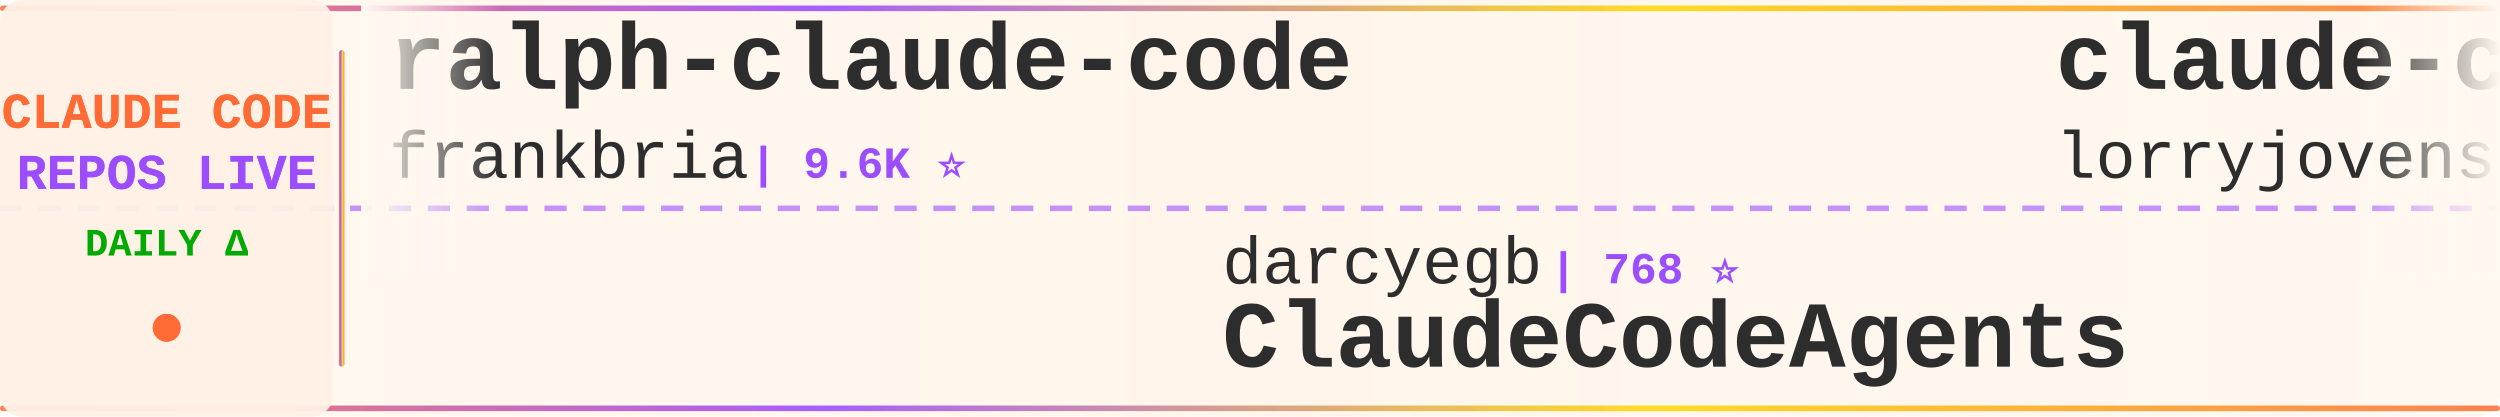
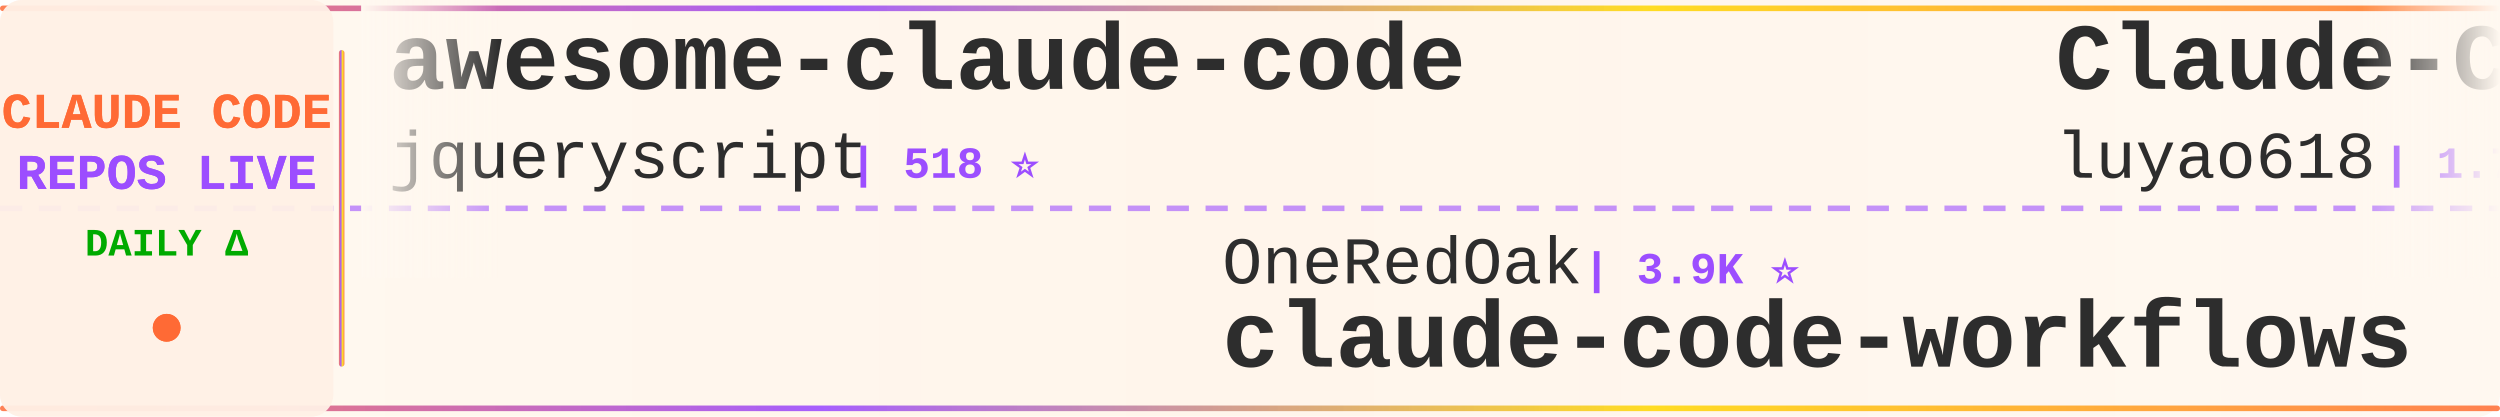
<svg xmlns="http://www.w3.org/2000/svg" width="900" height="150">
  <defs>
    <linearGradient id="tickerBg" x1="0%" y1="0%" x2="100%" y2="0%">
      <stop offset="0%" style="stop-color:#fff8f0;stop-opacity:0.98" />
      <stop offset="50%" style="stop-color:#fff5eb;stop-opacity:1" />
      <stop offset="100%" style="stop-color:#fff8f0;stop-opacity:0.98" />
    </linearGradient>
    <linearGradient id="borderGrad" x1="0%" y1="0%" x2="100%" y2="0%">
      <stop offset="0%" style="stop-color:#FF6B35;stop-opacity:0.85">
        <animate attributeName="stop-opacity" values="0.85;1;0.85" dur="2s" repeatCount="indefinite" />
      </stop>
      <stop offset="33%" style="stop-color:#9C4EFF;stop-opacity:0.9">
        <animate attributeName="stop-opacity" values="0.9;1;0.9" dur="2.2s" repeatCount="indefinite" />
      </stop>
      <stop offset="66%" style="stop-color:#FFD700;stop-opacity:0.85">
        <animate attributeName="stop-opacity" values="0.85;1;0.85" dur="1.8s" repeatCount="indefinite" />
      </stop>
      <stop offset="100%" style="stop-color:#FF6B35;stop-opacity:0.85">
        <animate attributeName="stop-opacity" values="0.85;1;0.85" dur="2s" repeatCount="indefinite" />
      </stop>
    </linearGradient>
    <filter id="textGlow">
      <feGaussianBlur stdDeviation="0.15" result="coloredBlur" />
      <feMerge>
        <feMergeNode in="coloredBlur" />
        <feMergeNode in="SourceGraphic" />
      </feMerge>
    </filter>
    <filter id="metricGlow">
      <feGaussianBlur stdDeviation="0.2" result="coloredBlur" />
      <feMerge>
        <feMergeNode in="coloredBlur" />
        <feMergeNode in="SourceGraphic" />
      </feMerge>
    </filter>
    <linearGradient id="leftFade" x1="0%" y1="0%" x2="100%" y2="0%">
      <stop offset="0%" style="stop-color:#fff8f0;stop-opacity:1" />
      <stop offset="100%" style="stop-color:#fff8f0;stop-opacity:0" />
    </linearGradient>
    <linearGradient id="rightFade" x1="0%" y1="0%" x2="100%" y2="0%">
      <stop offset="0%" style="stop-color:#fff8f0;stop-opacity:0" />
      <stop offset="100%" style="stop-color:#fff8f0;stop-opacity:1" />
    </linearGradient>
  </defs>
  <rect width="900" height="150" fill="url(#tickerBg)" rx="8" />
  <rect x="0" y="2" width="900" height="2" fill="url(#borderGrad)" rx="1" />
  <rect x="0" y="146" width="900" height="2" fill="url(#borderGrad)" rx="1" />
  <line x1="0" y1="75" x2="900" y2="75" stroke="#9C4EFF" stroke-width="2" stroke-dasharray="8 6" opacity="0.6" />
  <rect x="0" y="0" width="120" height="150" fill="#fff0e6" opacity="0.95" rx="8" />
  <text x="60" y="46" font-family="'Courier New', monospace" font-size="18" font-weight="bold" fill="#FF6B35" text-anchor="middle" filter="url(#textGlow)">
    CLAUDE CODE
  </text>
  <text x="60" y="68" font-family="'Courier New', monospace" font-size="18" font-weight="bold" fill="#9C4EFF" text-anchor="middle" filter="url(#textGlow)">
    REPOS LIVE
  </text>
  <text x="60" y="92" font-family="'Courier New', monospace" font-size="14" font-weight="bold" fill="#00aa00" text-anchor="middle">
    DAILY Δ
  </text>
  <circle cx="60" cy="118" r="5" fill="#FF6B35" filter="url(#metricGlow)">
    <animate attributeName="r" values="4;6;4" dur="1.5s" repeatCount="indefinite" />
    <animate attributeName="opacity" values="0.6;1;0.6" dur="1.5s" repeatCount="indefinite" />
  </circle>
  <rect x="122" y="18" width="2" height="114" fill="url(#borderGrad)" rx="1" />
  <clipPath id="tickerClip">
    <rect x="130" y="0" width="770" height="150" />
  </clipPath>
  <g clip-path="url(#tickerClip)">
    <g id="tickerItems">
      <animateTransform attributeName="transform" attributeType="XML" type="translate" from="0 0" to="-3000 0" dur="54s" repeatCount="indefinite" />
      <g transform="translate(0, 0)">
-         <text x="140" y="32" font-family="'Courier New', monospace" font-size="34" font-weight="bold" fill="#2d2d2d">ralph-claude-code</text>
-         <text x="140" y="64" font-family="'Courier New', monospace" font-size="24" font-weight="normal" fill="#2d2d2d" opacity="1.0">frankbria</text>
-         <text x="270" y="64" font-family="'Courier New', monospace" font-size="16" font-weight="bold" fill="#9C4EFF"> | 9.6K ⭐</text>
+         <text x="140" y="32" font-family="'Courier New', monospace" font-size="34" font-weight="bold" fill="#2d2d2d">awesome-claude-code</text>
+         <text x="140" y="64" font-family="'Courier New', monospace" font-size="24" font-weight="normal" fill="#2d2d2d" opacity="1.0">jqueryscript</text>
+         <text x="306" y="64" font-family="'Courier New', monospace" font-size="16" font-weight="bold" fill="#9C4EFF"> | 518 ⭐</text>
      </g>
      <g transform="translate(300, 0)">
-         <text x="140" y="102" font-family="'Courier New', monospace" font-size="24" font-weight="normal" fill="#2d2d2d" opacity="1.0">darcyegb</text>
-         <text x="258" y="102" font-family="'Courier New', monospace" font-size="16" font-weight="bold" fill="#9C4EFF"> | 768 ⭐</text>
-         <text x="140" y="132" font-family="'Courier New', monospace" font-size="34" font-weight="bold" fill="#2d2d2d">ClaudeCodeAgents</text>
+         <text x="140" y="102" font-family="'Courier New', monospace" font-size="24" font-weight="normal" fill="#2d2d2d" opacity="1.0">OneRedOak</text>
+         <text x="270" y="102" font-family="'Courier New', monospace" font-size="16" font-weight="bold" fill="#9C4EFF"> | 3.9K ⭐</text>
+         <text x="140" y="132" font-family="'Courier New', monospace" font-size="34" font-weight="bold" fill="#2d2d2d">claude-code-workflows</text>
      </g>
      <g transform="translate(600, 0)">
-         <text x="140" y="32" font-family="'Courier New', monospace" font-size="34" font-weight="bold" fill="#2d2d2d">claude-code-rust</text>
-         <text x="140" y="64" font-family="'Courier New', monospace" font-size="24" font-weight="normal" fill="#2d2d2d" opacity="1.0">lorryjovens-hub</text>
-         <text x="342" y="64" font-family="'Courier New', monospace" font-size="16" font-weight="bold" fill="#9C4EFF"> | 1.7K ⭐</text>
+         <text x="140" y="32" font-family="'Courier New', monospace" font-size="34" font-weight="bold" fill="#2d2d2d">Claude-Code-Source-Study</text>
+         <text x="140" y="64" font-family="'Courier New', monospace" font-size="24" font-weight="normal" fill="#2d2d2d" opacity="1.0">luyao618</text>
+         <text x="258" y="64" font-family="'Courier New', monospace" font-size="16" font-weight="bold" fill="#9C4EFF"> | 1.7K ⭐ +1</text>
      </g>
      <g transform="translate(900, 0)">
+         <text x="140" y="102" font-family="'Courier New', monospace" font-size="24" font-weight="normal" fill="#2d2d2d" opacity="1.0">VILA-Lab</text>
+         <text x="258" y="102" font-family="'Courier New', monospace" font-size="16" font-weight="bold" fill="#9C4EFF"> | 2.1K ⭐</text>
+         <text x="140" y="132" font-family="'Courier New', monospace" font-size="34" font-weight="bold" fill="#2d2d2d">Dive-into-Claude-Code</text>
+       </g>
+       <g transform="translate(1200, 0)">
+         <text x="140" y="32" font-family="'Courier New', monospace" font-size="34" font-weight="bold" fill="#2d2d2d">Claude-Code</text>
+         <text x="140" y="64" font-family="'Courier New', monospace" font-size="24" font-weight="normal" fill="#2d2d2d" opacity="1.0">KPR111</text>
+         <text x="234" y="64" font-family="'Courier New', monospace" font-size="16" font-weight="bold" fill="#9C4EFF"> | 18 ⭐</text>
+       </g>
+       <g transform="translate(1500, 0)">
        <text x="140" y="102" font-family="'Courier New', monospace" font-size="24" font-weight="normal" fill="#2d2d2d" opacity="1.0">alejandrobalderas</text>
-         <text x="366" y="102" font-family="'Courier New', monospace" font-size="16" font-weight="bold" fill="#9C4EFF"> | 2.9K ⭐ +6</text>
+         <text x="366" y="102" font-family="'Courier New', monospace" font-size="16" font-weight="bold" fill="#9C4EFF"> | 2.9K ⭐ +2</text>
        <text x="140" y="132" font-family="'Courier New', monospace" font-size="34" font-weight="bold" fill="#2d2d2d">claude-code-from-source</text>
      </g>
-       <g transform="translate(1200, 0)">
-         <text x="140" y="32" font-family="'Courier New', monospace" font-size="34" font-weight="bold" fill="#2d2d2d">claude-code-source</text>
-         <text x="140" y="64" font-family="'Courier New', monospace" font-size="24" font-weight="normal" fill="#2d2d2d" opacity="1.0">hangsman</text>
-         <text x="258" y="64" font-family="'Courier New', monospace" font-size="16" font-weight="bold" fill="#9C4EFF"> | 796 ⭐</text>
-       </g>
-       <g transform="translate(1500, 0)">
-         <text x="140" y="102" font-family="'Courier New', monospace" font-size="24" font-weight="normal" fill="#2d2d2d" opacity="1.0">ding113</text>
-         <text x="246" y="102" font-family="'Courier New', monospace" font-size="16" font-weight="bold" fill="#9C4EFF"> | 3.4K ⭐</text>
-         <text x="140" y="132" font-family="'Courier New', monospace" font-size="34" font-weight="bold" fill="#2d2d2d">claude-code-hub</text>
-       </g>
      <g transform="translate(1800, 0)">
-         <text x="140" y="32" font-family="'Courier New', monospace" font-size="34" font-weight="bold" fill="#2d2d2d">claude-code-guide</text>
-         <text x="140" y="64" font-family="'Courier New', monospace" font-size="24" font-weight="normal" fill="#2d2d2d" opacity="1.0">zebbern</text>
-         <text x="246" y="64" font-family="'Courier New', monospace" font-size="16" font-weight="bold" fill="#9C4EFF"> | 4.6K ⭐</text>
+         <text x="140" y="32" font-family="'Courier New', monospace" font-size="34" font-weight="bold" fill="#2d2d2d">claude-code-system-promp...</text>
+         <text x="140" y="64" font-family="'Courier New', monospace" font-size="24" font-weight="normal" fill="#2d2d2d" opacity="1.0">Piebald-AI</text>
+         <text x="282" y="64" font-family="'Courier New', monospace" font-size="16" font-weight="bold" fill="#9C4EFF"> | 12.8K ⭐ +3</text>
      </g>
      <g transform="translate(2100, 0)">
-         <text x="140" y="102" font-family="'Courier New', monospace" font-size="24" font-weight="normal" fill="#2d2d2d" opacity="1.0">diet103</text>
-         <text x="246" y="102" font-family="'Courier New', monospace" font-size="16" font-weight="bold" fill="#9C4EFF"> | 10.0K ⭐ +1</text>
-         <text x="140" y="132" font-family="'Courier New', monospace" font-size="34" font-weight="bold" fill="#2d2d2d">claude-code-infrastructu...</text>
+         <text x="140" y="102" font-family="'Courier New', monospace" font-size="24" font-weight="normal" fill="#2d2d2d" opacity="1.0">OrcaWhisper</text>
+         <text x="294" y="102" font-family="'Courier New', monospace" font-size="16" font-weight="bold" fill="#9C4EFF"> | 101 ⭐</text>
+         <text x="140" y="132" font-family="'Courier New', monospace" font-size="34" font-weight="bold" fill="#2d2d2d">Claude-Code</text>
      </g>
      <g transform="translate(2400, 0)">
-         <text x="140" y="32" font-family="'Courier New', monospace" font-size="34" font-weight="bold" fill="#2d2d2d">awesome-claude-code-suba...</text>
-         <text x="140" y="64" font-family="'Courier New', monospace" font-size="24" font-weight="normal" fill="#2d2d2d" opacity="1.0">VoltAgent</text>
-         <text x="270" y="64" font-family="'Courier New', monospace" font-size="16" font-weight="bold" fill="#9C4EFF"> | 25.3K ⭐ +4</text>
+         <text x="140" y="32" font-family="'Courier New', monospace" font-size="34" font-weight="bold" fill="#2d2d2d">claude-code-settings</text>
+         <text x="140" y="64" font-family="'Courier New', monospace" font-size="24" font-weight="normal" fill="#2d2d2d" opacity="1.0">feiskyer</text>
+         <text x="258" y="64" font-family="'Courier New', monospace" font-size="16" font-weight="bold" fill="#9C4EFF"> | 1.7K ⭐</text>
      </g>
      <g transform="translate(2700, 0)">
-         <text x="140" y="102" font-family="'Courier New', monospace" font-size="24" font-weight="normal" fill="#2d2d2d" opacity="1.0">guanshan</text>
-         <text x="258" y="102" font-family="'Courier New', monospace" font-size="16" font-weight="bold" fill="#9C4EFF"> | 61 ⭐</text>
-         <text x="140" y="132" font-family="'Courier New', monospace" font-size="34" font-weight="bold" fill="#2d2d2d">ClaudeCode</text>
+         <text x="140" y="102" font-family="'Courier New', monospace" font-size="24" font-weight="normal" fill="#2d2d2d" opacity="1.0">JrCx7scC</text>
+         <text x="258" y="102" font-family="'Courier New', monospace" font-size="16" font-weight="bold" fill="#9C4EFF"> | 376 ⭐</text>
+         <text x="140" y="132" font-family="'Courier New', monospace" font-size="34" font-weight="bold" fill="#2d2d2d">claude-code-source</text>
      </g>
      <g transform="translate(3000, 0)">
-         <text x="140" y="32" font-family="'Courier New', monospace" font-size="34" font-weight="bold" fill="#2d2d2d">ralph-claude-code</text>
-         <text x="140" y="64" font-family="'Courier New', monospace" font-size="24" font-weight="normal" fill="#2d2d2d" opacity="1.0">frankbria</text>
-         <text x="270" y="64" font-family="'Courier New', monospace" font-size="16" font-weight="bold" fill="#9C4EFF"> | 9.6K ⭐</text>
+         <text x="140" y="32" font-family="'Courier New', monospace" font-size="34" font-weight="bold" fill="#2d2d2d">awesome-claude-code</text>
+         <text x="140" y="64" font-family="'Courier New', monospace" font-size="24" font-weight="normal" fill="#2d2d2d" opacity="1.0">jqueryscript</text>
+         <text x="306" y="64" font-family="'Courier New', monospace" font-size="16" font-weight="bold" fill="#9C4EFF"> | 518 ⭐</text>
      </g>
      <g transform="translate(3300, 0)">
-         <text x="140" y="102" font-family="'Courier New', monospace" font-size="24" font-weight="normal" fill="#2d2d2d" opacity="1.0">darcyegb</text>
-         <text x="258" y="102" font-family="'Courier New', monospace" font-size="16" font-weight="bold" fill="#9C4EFF"> | 768 ⭐</text>
-         <text x="140" y="132" font-family="'Courier New', monospace" font-size="34" font-weight="bold" fill="#2d2d2d">ClaudeCodeAgents</text>
+         <text x="140" y="102" font-family="'Courier New', monospace" font-size="24" font-weight="normal" fill="#2d2d2d" opacity="1.0">OneRedOak</text>
+         <text x="270" y="102" font-family="'Courier New', monospace" font-size="16" font-weight="bold" fill="#9C4EFF"> | 3.9K ⭐</text>
+         <text x="140" y="132" font-family="'Courier New', monospace" font-size="34" font-weight="bold" fill="#2d2d2d">claude-code-workflows</text>
      </g>
      <g transform="translate(3600, 0)">
-         <text x="140" y="32" font-family="'Courier New', monospace" font-size="34" font-weight="bold" fill="#2d2d2d">claude-code-rust</text>
-         <text x="140" y="64" font-family="'Courier New', monospace" font-size="24" font-weight="normal" fill="#2d2d2d" opacity="1.0">lorryjovens-hub</text>
-         <text x="342" y="64" font-family="'Courier New', monospace" font-size="16" font-weight="bold" fill="#9C4EFF"> | 1.7K ⭐</text>
+         <text x="140" y="32" font-family="'Courier New', monospace" font-size="34" font-weight="bold" fill="#2d2d2d">Claude-Code-Source-Study</text>
+         <text x="140" y="64" font-family="'Courier New', monospace" font-size="24" font-weight="normal" fill="#2d2d2d" opacity="1.0">luyao618</text>
+         <text x="258" y="64" font-family="'Courier New', monospace" font-size="16" font-weight="bold" fill="#9C4EFF"> | 1.7K ⭐ +1</text>
      </g>
      <g transform="translate(3900, 0)">
-         <text x="140" y="102" font-family="'Courier New', monospace" font-size="24" font-weight="normal" fill="#2d2d2d" opacity="1.0">alejandrobalderas</text>
-         <text x="366" y="102" font-family="'Courier New', monospace" font-size="16" font-weight="bold" fill="#9C4EFF"> | 2.9K ⭐ +6</text>
-         <text x="140" y="132" font-family="'Courier New', monospace" font-size="34" font-weight="bold" fill="#2d2d2d">claude-code-from-source</text>
+         <text x="140" y="102" font-family="'Courier New', monospace" font-size="24" font-weight="normal" fill="#2d2d2d" opacity="1.0">VILA-Lab</text>
+         <text x="258" y="102" font-family="'Courier New', monospace" font-size="16" font-weight="bold" fill="#9C4EFF"> | 2.1K ⭐</text>
+         <text x="140" y="132" font-family="'Courier New', monospace" font-size="34" font-weight="bold" fill="#2d2d2d">Dive-into-Claude-Code</text>
      </g>
    </g>
  </g>
  <rect x="130" y="0" width="50" height="100" fill="url(#leftFade)" />
  <rect x="850" y="0" width="50" height="100" fill="url(#rightFade)" />
</svg>
